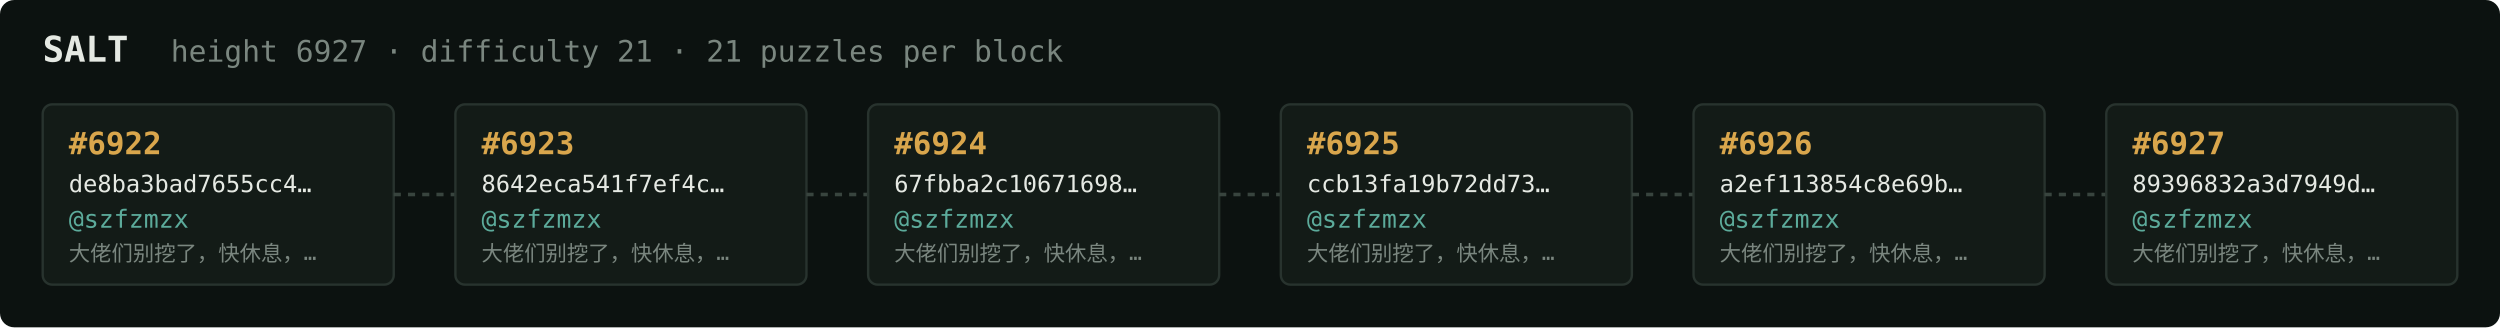
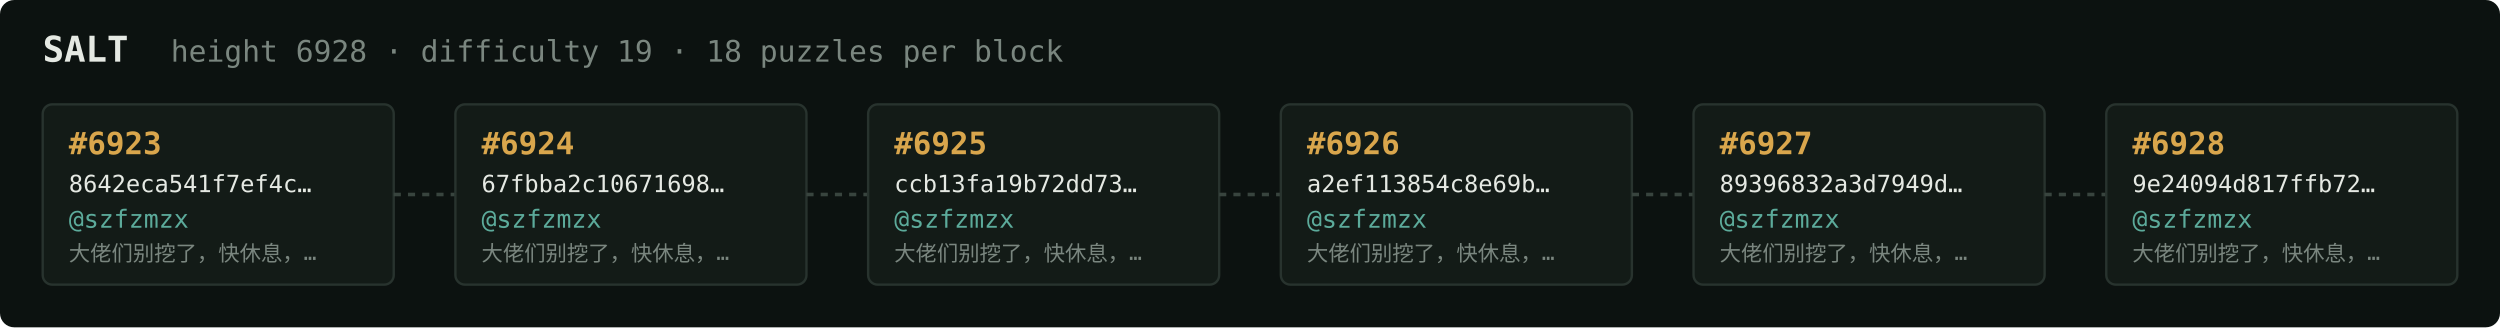
<svg xmlns="http://www.w3.org/2000/svg" width="1054" height="138" viewBox="0 0 1054 138" font-family="ui-monospace,SFMono-Regular,Menlo,monospace">
  <rect fill="#0c1210" width="1054" height="138" rx="6" />
  <text x="18" y="26" fill="#e5e9e3" font-size="15" font-weight="700">SALT</text>
-   <text x="72" y="26" fill="#7a867f" font-size="12.5">height 6927 · difficulty 21 · 21 puzzles per block</text>
+   <text x="72" y="26" fill="#7a867f" font-size="12.5">height 6928 · difficulty 19 · 18 puzzles per block</text>
  <rect x="18" y="44" width="148" height="76" rx="4" fill="#131b17" stroke="#28332e" stroke-width="1" />
-   <text x="29" y="65" fill="#d9a64c" font-size="13" font-weight="700">#6922</text>
-   <text x="29" y="81" fill="#e5e9e3" font-size="10">de8ba3bad7655cc4…</text>
+   <text x="29" y="65" fill="#d9a64c" font-size="13" font-weight="700">#6923</text>
+   <text x="29" y="81" fill="#e5e9e3" font-size="10">8642eca541f7ef4c…</text>
  <text x="29" y="96" fill="#5cab9b" font-size="10.5">@szfzmzx</text>
  <text x="29" y="110" fill="#7a867f" font-size="9">大佬们别挖了，快休息，…</text>
  <line x1="166" y1="82.0" x2="192" y2="82.0" stroke="#38443e" stroke-width="1.5" stroke-dasharray="3 3" />
  <rect x="192" y="44" width="148" height="76" rx="4" fill="#131b17" stroke="#28332e" stroke-width="1" />
-   <text x="203" y="65" fill="#d9a64c" font-size="13" font-weight="700">#6923</text>
-   <text x="203" y="81" fill="#e5e9e3" font-size="10">8642eca541f7ef4c…</text>
+   <text x="203" y="65" fill="#d9a64c" font-size="13" font-weight="700">#6924</text>
+   <text x="203" y="81" fill="#e5e9e3" font-size="10">67fbba2c10671698…</text>
  <text x="203" y="96" fill="#5cab9b" font-size="10.5">@szfzmzx</text>
  <text x="203" y="110" fill="#7a867f" font-size="9">大佬们别挖了，快休息，…</text>
  <line x1="340" y1="82.0" x2="366" y2="82.0" stroke="#38443e" stroke-width="1.5" stroke-dasharray="3 3" />
  <rect x="366" y="44" width="148" height="76" rx="4" fill="#131b17" stroke="#28332e" stroke-width="1" />
-   <text x="377" y="65" fill="#d9a64c" font-size="13" font-weight="700">#6924</text>
-   <text x="377" y="81" fill="#e5e9e3" font-size="10">67fbba2c10671698…</text>
+   <text x="377" y="65" fill="#d9a64c" font-size="13" font-weight="700">#6925</text>
+   <text x="377" y="81" fill="#e5e9e3" font-size="10">ccb13fa19b72dd73…</text>
  <text x="377" y="96" fill="#5cab9b" font-size="10.5">@szfzmzx</text>
  <text x="377" y="110" fill="#7a867f" font-size="9">大佬们别挖了，快休息，…</text>
  <line x1="514" y1="82.0" x2="540" y2="82.0" stroke="#38443e" stroke-width="1.5" stroke-dasharray="3 3" />
  <rect x="540" y="44" width="148" height="76" rx="4" fill="#131b17" stroke="#28332e" stroke-width="1" />
-   <text x="551" y="65" fill="#d9a64c" font-size="13" font-weight="700">#6925</text>
-   <text x="551" y="81" fill="#e5e9e3" font-size="10">ccb13fa19b72dd73…</text>
+   <text x="551" y="65" fill="#d9a64c" font-size="13" font-weight="700">#6926</text>
+   <text x="551" y="81" fill="#e5e9e3" font-size="10">a2ef113854c8e69b…</text>
  <text x="551" y="96" fill="#5cab9b" font-size="10.5">@szfzmzx</text>
  <text x="551" y="110" fill="#7a867f" font-size="9">大佬们别挖了，快休息，…</text>
  <line x1="688" y1="82.0" x2="714" y2="82.0" stroke="#38443e" stroke-width="1.5" stroke-dasharray="3 3" />
  <rect x="714" y="44" width="148" height="76" rx="4" fill="#131b17" stroke="#28332e" stroke-width="1" />
-   <text x="725" y="65" fill="#d9a64c" font-size="13" font-weight="700">#6926</text>
-   <text x="725" y="81" fill="#e5e9e3" font-size="10">a2ef113854c8e69b…</text>
+   <text x="725" y="65" fill="#d9a64c" font-size="13" font-weight="700">#6927</text>
+   <text x="725" y="81" fill="#e5e9e3" font-size="10">89396832a3d7949d…</text>
  <text x="725" y="96" fill="#5cab9b" font-size="10.5">@szfzmzx</text>
  <text x="725" y="110" fill="#7a867f" font-size="9">大佬们别挖了，快休息，…</text>
  <line x1="862" y1="82.0" x2="888" y2="82.0" stroke="#38443e" stroke-width="1.5" stroke-dasharray="3 3" />
  <rect x="888" y="44" width="148" height="76" rx="4" fill="#131b17" stroke="#28332e" stroke-width="1" />
-   <text x="899" y="65" fill="#d9a64c" font-size="13" font-weight="700">#6927</text>
-   <text x="899" y="81" fill="#e5e9e3" font-size="10">89396832a3d7949d…</text>
+   <text x="899" y="65" fill="#d9a64c" font-size="13" font-weight="700">#6928</text>
+   <text x="899" y="81" fill="#e5e9e3" font-size="10">9e24094d817ffb72…</text>
  <text x="899" y="96" fill="#5cab9b" font-size="10.5">@szfzmzx</text>
  <text x="899" y="110" fill="#7a867f" font-size="9">大佬们别挖了，快休息，…</text>
</svg>
